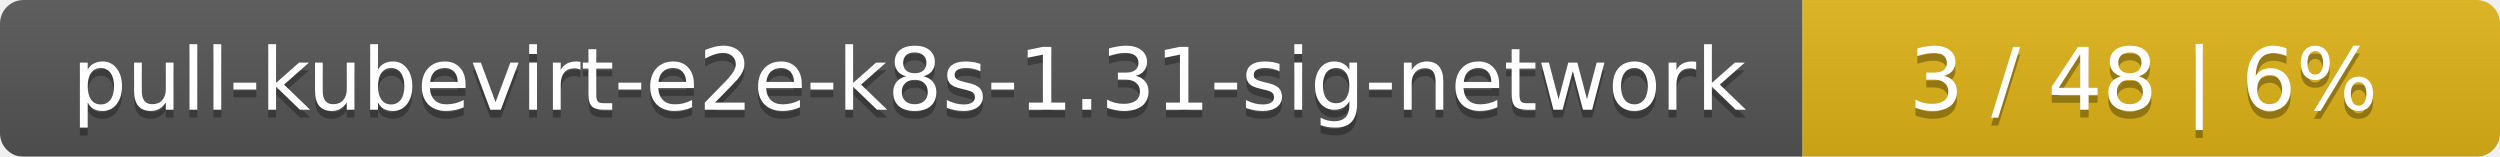
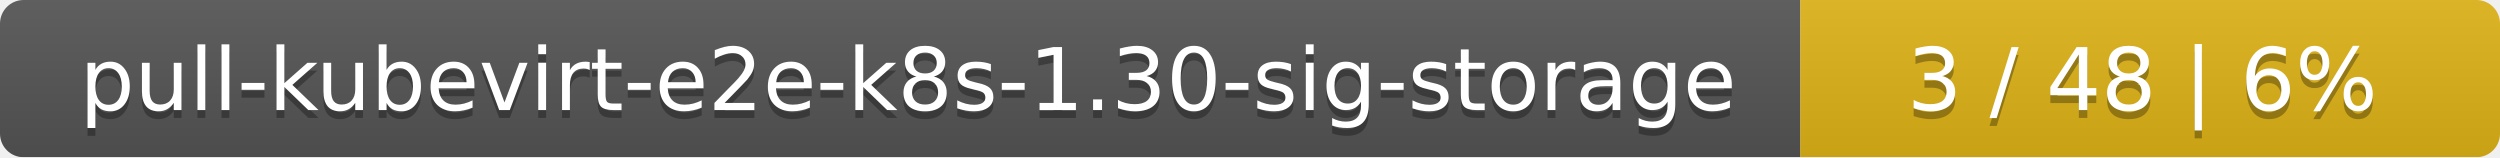
- <svg xmlns="http://www.w3.org/2000/svg" width="319" height="20">
+ <svg xmlns="http://www.w3.org/2000/svg" width="318" height="20">
  <linearGradient id="smooth" x2="0" y2="100%">
    <stop offset="0" stop-color="#bbb" stop-opacity=".1" />
    <stop offset="1" stop-opacity=".1" />
  </linearGradient>
  <mask id="round">
-     <rect width="319" height="20" rx="3" fill="#fff" />
+     <rect width="318" height="20" rx="3" fill="#fff" />
  </mask>
  <g mask="url(#round)">
-     <rect width="230" height="20" fill="#555" />
-     <rect x="230" width="89" height="20" fill="#dfb317" />
-     <rect width="319" height="20" fill="url(#smooth)" />
+     <rect width="229" height="20" fill="#555" />
+     <rect x="229" width="89" height="20" fill="#dfb317" />
+     <rect width="318" height="20" fill="url(#smooth)" />
  </g>
  <g fill="#fff" text-anchor="middle" font-family="DejaVu Sans,Verdana,Geneva,sans-serif" font-size="11">
-     <text x="116" y="15" fill="#010101" fill-opacity=".3">pull-kubevirt-e2e-k8s-1.31-sig-network</text>
-     <text x="116" y="14">pull-kubevirt-e2e-k8s-1.31-sig-network</text>
-     <text x="273.5" y="15" fill="#010101" fill-opacity=".3">3 / 48    |    6%</text>
-     <text x="273.5" y="14">3 / 48    |    6%</text>
+     <text x="115.5" y="15" fill="#010101" fill-opacity=".3">pull-kubevirt-e2e-k8s-1.30-sig-storage</text>
+     <text x="115.5" y="14">pull-kubevirt-e2e-k8s-1.30-sig-storage</text>
+     <text x="272.5" y="15" fill="#010101" fill-opacity=".3">3 / 48    |    6%</text>
+     <text x="272.5" y="14">3 / 48    |    6%</text>
  </g>
</svg>
